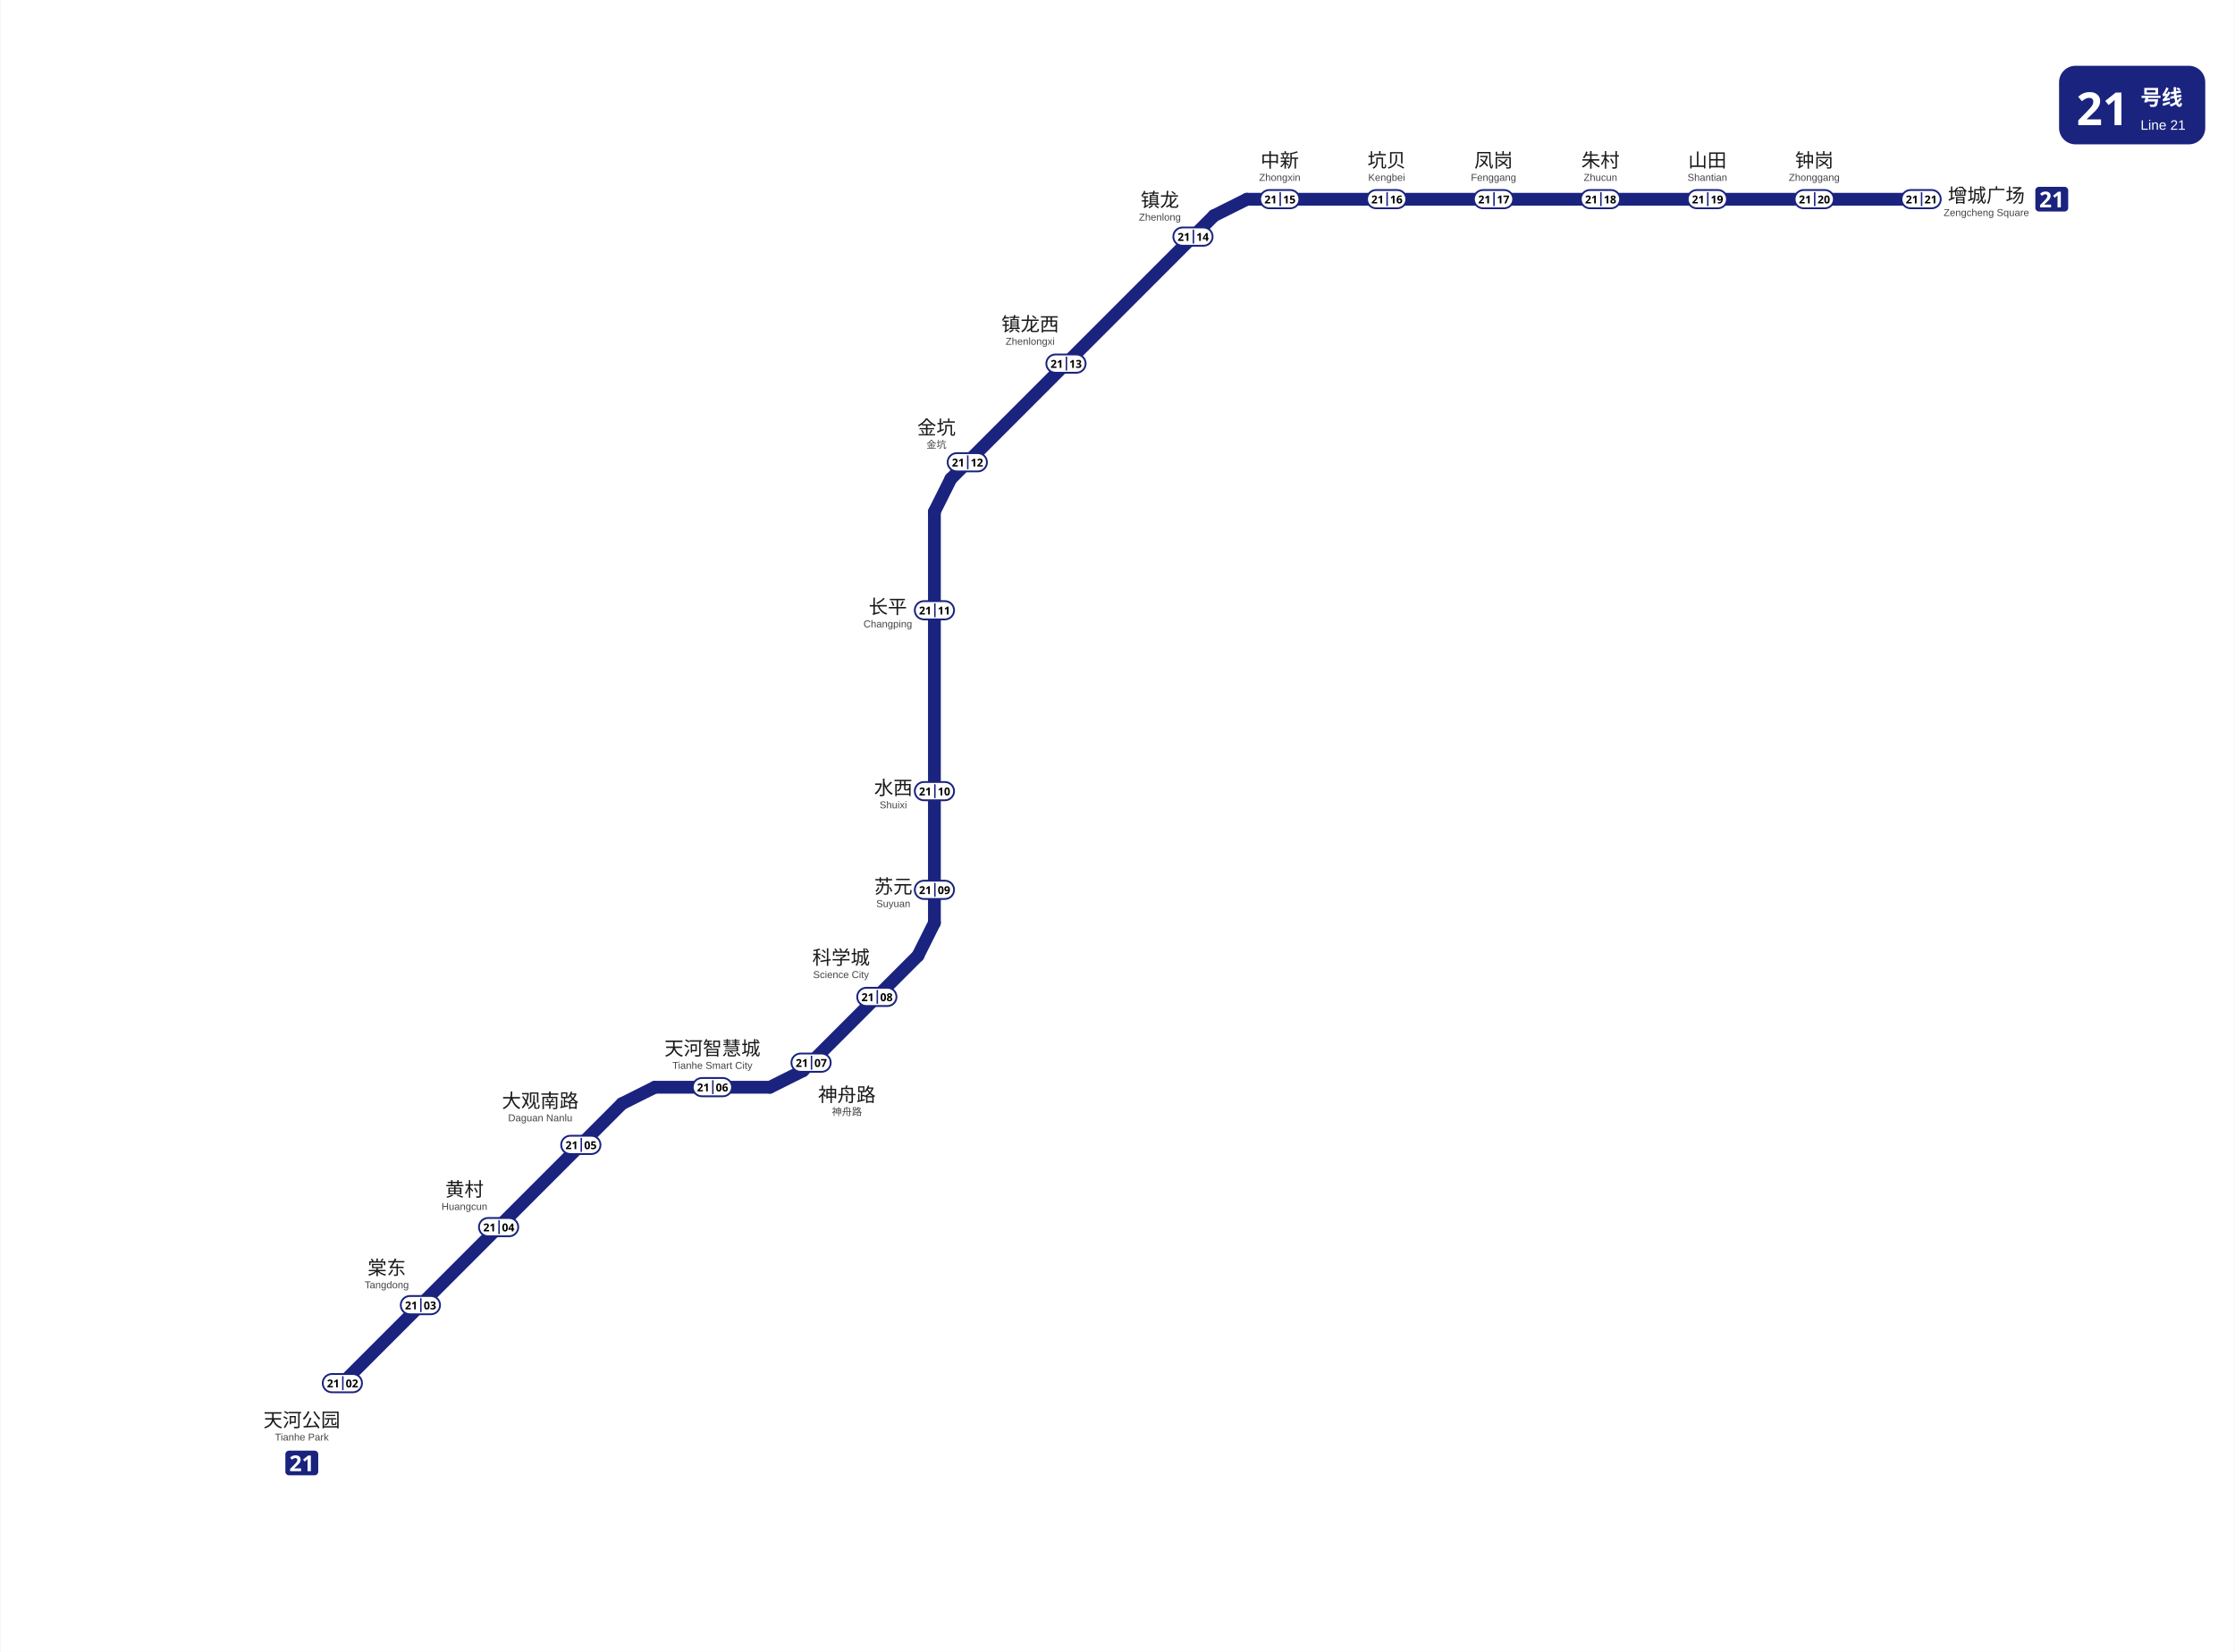
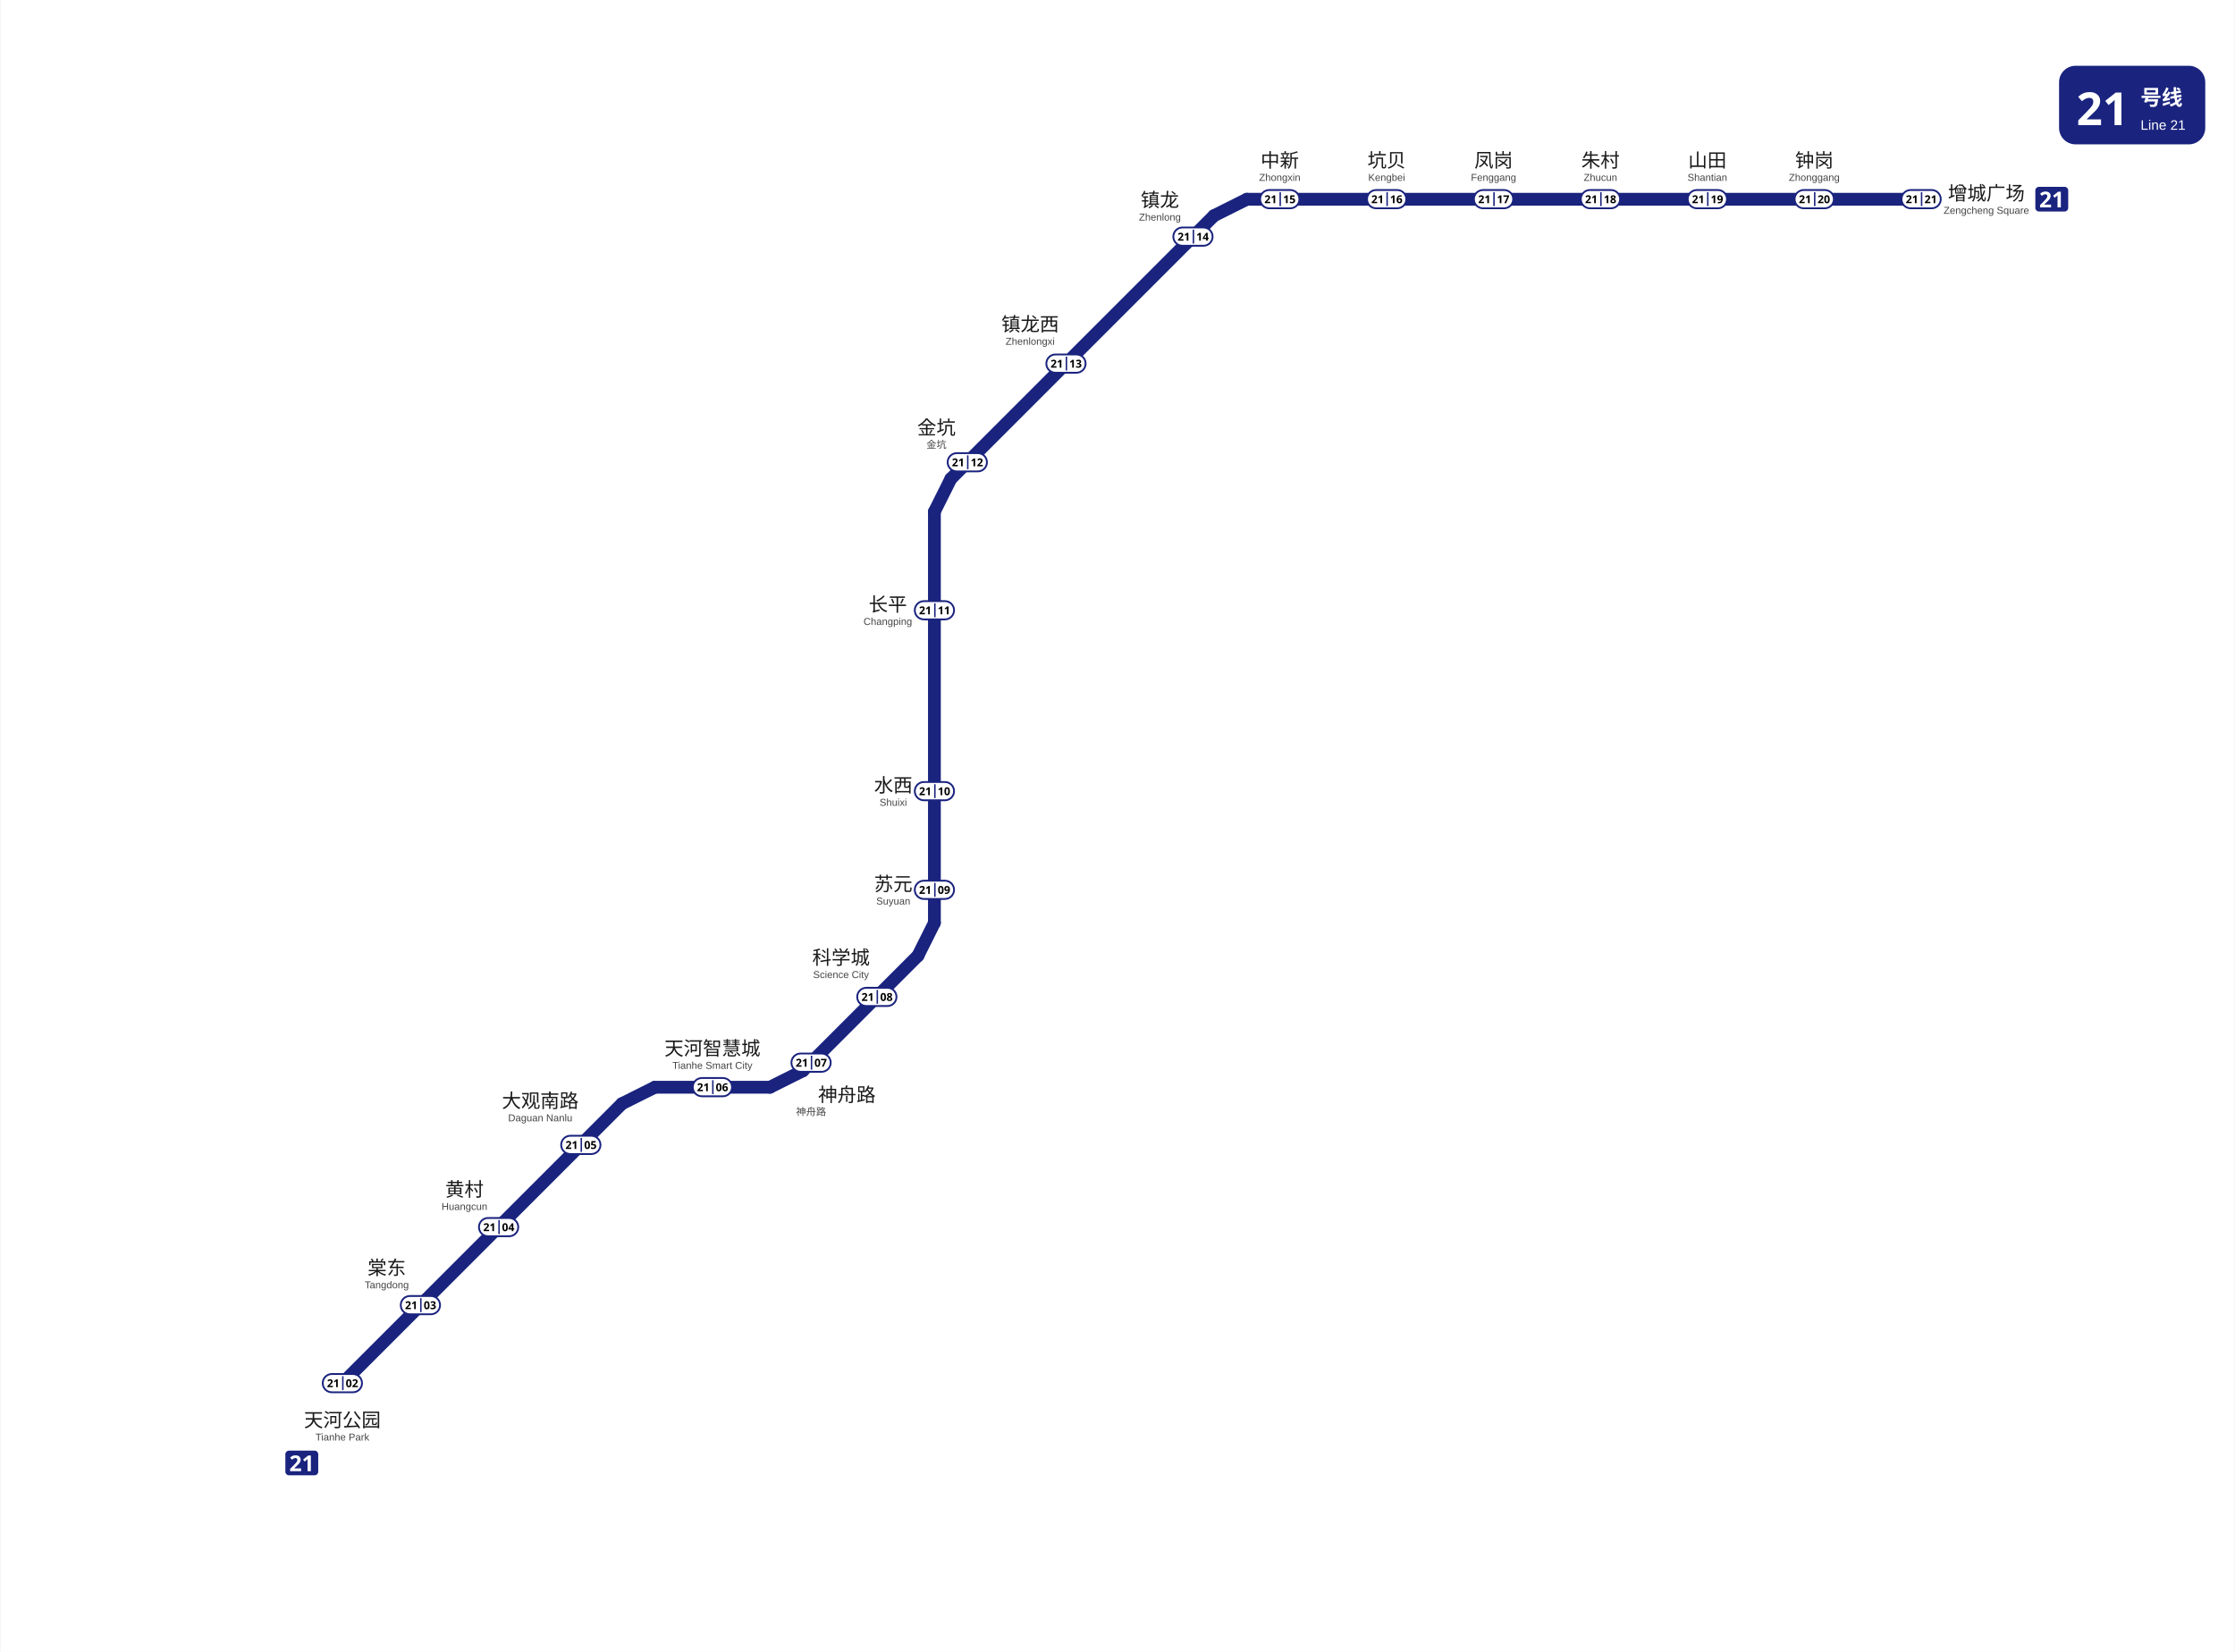
<svg xmlns="http://www.w3.org/2000/svg" viewBox="1689.4 253.2 1222.6 904.1" data-pins="中新,凤岗,坑贝,增城广场,大观南路,天河公园,天河智慧城,山田,朱村,棠东,水西,神舟路,科学城,苏元,金坑,钟岗,镇龙,镇龙西,长平,黄村" width="1223" height="904">
  <rect x="1689.417" y="253.2" width="1222.578" height="904.083" fill="#ffffff" />
  <g id="走廊">
    <line x1="2029.50" y1="857.25" x2="1876.50" y2="1010.25" style="fill:none;stroke:#1A237E;stroke-width:7;stroke-linecap:round" />
    <line x1="2047.50" y1="848.25" x2="2110.50" y2="848.25" style="fill:none;stroke:#1A237E;stroke-width:7;stroke-linecap:round" />
    <line x1="2371.50" y1="362.25" x2="2740.50" y2="362.25" style="fill:none;stroke:#1A237E;stroke-width:7;stroke-linecap:round" />
    <line x1="2200.50" y1="533.25" x2="2200.50" y2="758.25" style="fill:none;stroke:#1A237E;stroke-width:7;stroke-linecap:round" />
    <line x1="2353.50" y1="371.25" x2="2209.50" y2="515.25" style="fill:none;stroke:#1A237E;stroke-width:7;stroke-linecap:round" />
    <line x1="2128.50" y1="839.25" x2="2191.50" y2="776.25" style="fill:none;stroke:#1A237E;stroke-width:7;stroke-linecap:round" />
    <line x1="2110.50" y1="848.25" x2="2128.50" y2="839.25" style="fill:none;stroke:#1A237E;stroke-width:7;stroke-linecap:round" />
    <line x1="2200.50" y1="758.25" x2="2191.50" y2="776.25" style="fill:none;stroke:#1A237E;stroke-width:7;stroke-linecap:round" />
    <line x1="2047.50" y1="848.25" x2="2029.50" y2="857.25" style="fill:none;stroke:#1A237E;stroke-width:7;stroke-linecap:round" />
    <line x1="2371.50" y1="362.25" x2="2353.50" y2="371.25" style="fill:none;stroke:#1A237E;stroke-width:7;stroke-linecap:round" />
    <line x1="2200.50" y1="533.25" x2="2209.50" y2="515.25" style="fill:none;stroke:#1A237E;stroke-width:7;stroke-linecap:round" />
  </g>
  <g id="线路徽标">
    <g data-badge="header" transform="translate(2815.99 289.2)" data-ink="#FFFFFF" data-box="2816.0,289.2,2896.0,332.2" data-chip="2816.0,289.2,2896.0,332.2">
      <rect x="0" y="0" width="80.0" height="43.0" rx="9.0" fill="#1A237E" />
      <text x="9.5" y="32.5" font-family="'Microsoft YaHei', sans-serif" font-size="25" font-weight="bold" fill="#FFFFFF">21</text>
      <text x="44.6" y="21.5" font-family="'Microsoft YaHei', sans-serif" font-size="11.5" font-weight="600" fill="#FFFFFF">号线</text>
      <text x="44.6" y="35.0" font-family="Arial, sans-serif" font-size="7.5" fill="#FFFFFF">Line 21</text>
    </g>
    <g data-badge="chip" transform="translate(2803 355.455)" data-box="2803.0,355.5,2821.0,368.9">
      <path d="M16.04 13.49h-14.09c-1.07 0 -1.95 -0.88 -1.95 -1.95v-9.59c0 -1.07 0.88 -1.95 1.95 -1.95h14.09c1.07 0 1.95 0.88 1.95 1.95v9.59C17.99 12.61 17.11 13.49 16.04 13.49z" fill="#1A237E" />
      <path d="M8.59 11.24h-5.99v-1.26l2.15 -2.17c0.43 -0.45 0.78 -0.82 1.04 -1.12c0.26 -0.3 0.46 -0.57 0.58 -0.82s0.18 -0.51 0.18 -0.79c0 -0.34 -0.09 -0.6 -0.28 -0.77s-0.44 -0.25 -0.76 -0.25c-0.33 0 -0.65 0.08 -0.96 0.23c-0.31 0.15 -0.64 0.37 -0.98 0.65l-0.98 -1.16c0.24 -0.21 0.5 -0.41 0.78 -0.59c0.28 -0.19 0.6 -0.34 0.97 -0.46c0.36 -0.12 0.8 -0.17 1.31 -0.17c0.56 0 1.04 0.1 1.45 0.31s0.72 0.48 0.94 0.83c0.22 0.35 0.33 0.74 0.33 1.18c0 0.47 -0.09 0.9 -0.28 1.3c-0.19 0.39 -0.46 0.78 -0.82 1.16s-0.79 0.81 -1.29 1.27l-1.1 1.03v0.08h3.73V11.24z" fill="#FFFFFF" />
      <path d="M13.95 11.24h-1.81v-4.96c0 -0.2 0 -0.47 0.01 -0.81c0.01 -0.34 0.02 -0.64 0.04 -0.89c-0.04 0.05 -0.13 0.13 -0.26 0.26c-0.13 0.12 -0.25 0.23 -0.37 0.33l-0.98 0.79l-0.88 -1.09l2.76 -2.2h1.49V11.24z" fill="#FFFFFF" />
    </g>
    <g data-badge="chip" transform="translate(1845.3 1047.14)" data-box="1845.3,1047.1,1863.3,1060.6">
      <path d="M16.04 13.49h-14.09c-1.07 0 -1.95 -0.88 -1.95 -1.95v-9.59c0 -1.07 0.88 -1.95 1.95 -1.95h14.09c1.07 0 1.95 0.88 1.95 1.95v9.59C17.99 12.61 17.11 13.49 16.04 13.49z" fill="#1A237E" />
      <path d="M8.59 11.24h-5.99v-1.26l2.15 -2.17c0.43 -0.45 0.78 -0.82 1.04 -1.12c0.26 -0.3 0.46 -0.57 0.58 -0.82s0.18 -0.51 0.18 -0.79c0 -0.34 -0.09 -0.6 -0.28 -0.77s-0.44 -0.25 -0.76 -0.25c-0.33 0 -0.65 0.08 -0.96 0.23c-0.31 0.15 -0.64 0.37 -0.98 0.65l-0.98 -1.16c0.24 -0.21 0.5 -0.41 0.78 -0.59c0.28 -0.19 0.6 -0.34 0.97 -0.46c0.36 -0.12 0.8 -0.17 1.31 -0.17c0.56 0 1.04 0.1 1.45 0.31s0.72 0.48 0.94 0.83c0.22 0.35 0.33 0.74 0.33 1.18c0 0.47 -0.09 0.9 -0.28 1.3c-0.19 0.39 -0.46 0.78 -0.82 1.16s-0.79 0.81 -1.29 1.27l-1.1 1.03v0.08h3.73V11.24z" fill="#FFFFFF" />
      <path d="M13.95 11.24h-1.81v-4.96c0 -0.2 0 -0.47 0.01 -0.81c0.01 -0.34 0.02 -0.64 0.04 -0.89c-0.04 0.05 -0.13 0.13 -0.26 0.26c-0.13 0.12 -0.25 0.23 -0.37 0.33l-0.98 0.79l-0.88 -1.09l2.76 -2.2h1.49V11.24z" fill="#FFFFFF" />
    </g>
  </g>
  <g id="站名标注" font-family="'Microsoft YaHei', 'PingFang SC', sans-serif">
-     <text x="2776.20" y="363.93" text-anchor="middle" font-size="10.5" font-weight="500" fill="#1a1a1a">增城广场</text>
-     <text x="2776.20" y="371.43" text-anchor="middle" font-size="5.5" font-family="Arial, sans-serif" fill="#444444">Zengcheng Square</text>
+     <text x="2776.20" y="362.73" text-anchor="middle" font-size="10.5" font-weight="500" fill="#1a1a1a">增城广场</text>
+     <text x="2776.20" y="370.23" text-anchor="middle" font-size="5.5" font-family="Arial, sans-serif" fill="#444444">Zengcheng Square</text>
    <text x="2682.00" y="344.70" text-anchor="middle" font-size="10.5" font-weight="500" fill="#1a1a1a">钟岗</text>
    <text x="2682.00" y="352.20" text-anchor="middle" font-size="5.5" font-family="Arial, sans-serif" fill="#444444">Zhonggang</text>
    <text x="2623.50" y="344.70" text-anchor="middle" font-size="10.5" font-weight="500" fill="#1a1a1a">山田</text>
    <text x="2623.50" y="352.20" text-anchor="middle" font-size="5.5" font-family="Arial, sans-serif" fill="#444444">Shantian</text>
    <text x="2565.00" y="344.70" text-anchor="middle" font-size="10.5" font-weight="500" fill="#1a1a1a">朱村</text>
    <text x="2565.00" y="352.20" text-anchor="middle" font-size="5.5" font-family="Arial, sans-serif" fill="#444444">Zhucun</text>
    <text x="2506.50" y="344.70" text-anchor="middle" font-size="10.5" font-weight="500" fill="#1a1a1a">凤岗</text>
    <text x="2506.50" y="352.20" text-anchor="middle" font-size="5.5" font-family="Arial, sans-serif" fill="#444444">Fenggang</text>
    <text x="2448.00" y="344.70" text-anchor="middle" font-size="10.5" font-weight="500" fill="#1a1a1a">坑贝</text>
    <text x="2448.00" y="352.20" text-anchor="middle" font-size="5.5" font-family="Arial, sans-serif" fill="#444444">Kengbei</text>
    <text x="2389.50" y="344.70" text-anchor="middle" font-size="10.5" font-weight="500" fill="#1a1a1a">中新</text>
    <text x="2389.50" y="352.20" text-anchor="middle" font-size="5.5" font-family="Arial, sans-serif" fill="#444444">Zhongxin</text>
    <text x="2252.90" y="434.40" text-anchor="middle" font-size="10.5" font-weight="500" fill="#1a1a1a">镇龙西</text>
    <text x="2252.90" y="441.90" text-anchor="middle" font-size="5.5" font-family="Arial, sans-serif" fill="#444444">Zhenlongxi</text>
    <text x="2201.6" y="491.0" text-anchor="middle" font-size="10.5" font-weight="500" fill="#1a1a1a">金坑</text>
    <text x="2201.60" y="498.50" text-anchor="middle" font-size="5.5" font-family="Arial, sans-serif" fill="#444444">金坑</text>
-     <text x="2175.00" y="589.05" text-anchor="middle" font-size="10.5" font-weight="500" fill="#1a1a1a">长平</text>
-     <text x="2175.00" y="596.55" text-anchor="middle" font-size="5.5" font-family="Arial, sans-serif" fill="#444444">Changping</text>
-     <text x="2178.00" y="688.12" text-anchor="middle" font-size="10.5" font-weight="500" fill="#1a1a1a">水西</text>
-     <text x="2178.00" y="695.62" text-anchor="middle" font-size="5.5" font-family="Arial, sans-serif" fill="#444444">Shuixi</text>
-     <text x="2178.00" y="742.12" text-anchor="middle" font-size="10.5" font-weight="500" fill="#1a1a1a">苏元</text>
-     <text x="2178.00" y="749.62" text-anchor="middle" font-size="5.5" font-family="Arial, sans-serif" fill="#444444">Suyuan</text>
+     <text x="2175.00" y="587.73" text-anchor="middle" font-size="10.5" font-weight="500" fill="#1a1a1a">长平</text>
+     <text x="2175.00" y="595.23" text-anchor="middle" font-size="5.5" font-family="Arial, sans-serif" fill="#444444">Changping</text>
+     <text x="2178.00" y="686.73" text-anchor="middle" font-size="10.5" font-weight="500" fill="#1a1a1a">水西</text>
+     <text x="2178.00" y="694.23" text-anchor="middle" font-size="5.5" font-family="Arial, sans-serif" fill="#444444">Shuixi</text>
+     <text x="2178.00" y="740.73" text-anchor="middle" font-size="10.5" font-weight="500" fill="#1a1a1a">苏元</text>
+     <text x="2178.00" y="748.23" text-anchor="middle" font-size="5.5" font-family="Arial, sans-serif" fill="#444444">Suyuan</text>
    <text x="2149.40" y="781.00" text-anchor="middle" font-size="10.5" font-weight="500" fill="#1a1a1a">科学城</text>
    <text x="2149.40" y="788.50" text-anchor="middle" font-size="5.5" font-family="Arial, sans-serif" fill="#444444">Science City</text>
    <text x="2079.00" y="830.70" text-anchor="middle" font-size="10.5" font-weight="500" fill="#1a1a1a">天河智慧城</text>
    <text x="2079.00" y="838.20" text-anchor="middle" font-size="5.5" font-family="Arial, sans-serif" fill="#444444">Tianhe Smart City</text>
    <text x="1984.80" y="859.40" text-anchor="middle" font-size="10.5" font-weight="500" fill="#1a1a1a">大观南路</text>
    <text x="1984.80" y="866.90" text-anchor="middle" font-size="5.5" font-family="Arial, sans-serif" fill="#444444">Daguan Nanlu</text>
    <text x="1943.30" y="907.90" text-anchor="middle" font-size="10.5" font-weight="500" fill="#1a1a1a">黄村</text>
    <text x="1943.30" y="915.40" text-anchor="middle" font-size="5.5" font-family="Arial, sans-serif" fill="#444444">Huangcun</text>
    <text x="1900.80" y="950.80" text-anchor="middle" font-size="10.5" font-weight="500" fill="#1a1a1a">棠东</text>
    <text x="1900.80" y="958.30" text-anchor="middle" font-size="5.5" font-family="Arial, sans-serif" fill="#444444">Tangdong</text>
-     <text x="1854.30" y="1034.10" text-anchor="middle" font-size="10.5" font-weight="500" fill="#1a1a1a">天河公园</text>
-     <text x="1854.30" y="1041.60" text-anchor="middle" font-size="5.5" font-family="Arial, sans-serif" fill="#444444">Tianhe Park</text>
+     <text x="1876.50" y="1034.10" text-anchor="middle" font-size="10.5" font-weight="500" fill="#1a1a1a">天河公园</text>
+     <text x="1876.50" y="1041.60" text-anchor="middle" font-size="5.5" font-family="Arial, sans-serif" fill="#444444">Tianhe Park</text>
    <text x="2323.90" y="366.40" text-anchor="middle" font-size="10.5" font-weight="500" fill="#1a1a1a">镇龙</text>
    <text x="2323.90" y="373.90" text-anchor="middle" font-size="5.5" font-family="Arial, sans-serif" fill="#444444">Zhenlong</text>
    <text x="2152.6" y="856.1" text-anchor="middle" font-size="10.5" font-weight="500" fill="#1a1a1a">神舟路</text>
-     <text x="2152.60" y="863.60" text-anchor="middle" font-size="5.5" font-family="Arial, sans-serif" fill="#444444">神舟路</text>
+     <text x="2133.00" y="863.60" text-anchor="middle" font-size="5.5" font-family="Arial, sans-serif" fill="#444444">神舟路</text>
  </g>
  <g id="编号牌" font-family="'Microsoft YaHei', 'PingFang SC', sans-serif">
    <rect x="2729.75" y="357.20" width="21.50" height="10.00" rx="5.00" fill="#FFFFFF" stroke="#1A237E" stroke-width="1.0" />
    <line x1="2740.75" y1="358.40" x2="2740.75" y2="366.00" stroke="#1A237E" stroke-width="0.8" />
-     <text x="2735.50" y="362.20" text-anchor="middle" dominant-baseline="central" font-size="6.0" font-weight="700" fill="#000000">21</text>
-     <text x="2745.75" y="362.20" text-anchor="middle" dominant-baseline="central" font-size="6.0" font-weight="700" fill="#000000">21</text>
+     <text x="2735.50" y="362.08" text-anchor="middle" dominant-baseline="central" font-size="6.0" font-weight="700" fill="#000000">21</text>
+     <text x="2745.75" y="362.08" text-anchor="middle" dominant-baseline="central" font-size="6.0" font-weight="700" fill="#000000">21</text>
    <rect x="2671.25" y="357.20" width="21.50" height="10.00" rx="5.00" fill="#FFFFFF" stroke="#1A237E" stroke-width="1.0" />
    <line x1="2682.25" y1="358.40" x2="2682.25" y2="366.00" stroke="#1A237E" stroke-width="0.8" />
-     <text x="2677.00" y="362.20" text-anchor="middle" dominant-baseline="central" font-size="6.0" font-weight="700" fill="#000000">21</text>
-     <text x="2687.25" y="362.20" text-anchor="middle" dominant-baseline="central" font-size="6.0" font-weight="700" fill="#000000">20</text>
+     <text x="2677.00" y="362.08" text-anchor="middle" dominant-baseline="central" font-size="6.0" font-weight="700" fill="#000000">21</text>
+     <text x="2687.25" y="362.08" text-anchor="middle" dominant-baseline="central" font-size="6.0" font-weight="700" fill="#000000">20</text>
    <rect x="2612.75" y="357.20" width="21.50" height="10.00" rx="5.00" fill="#FFFFFF" stroke="#1A237E" stroke-width="1.0" />
    <line x1="2623.75" y1="358.40" x2="2623.75" y2="366.00" stroke="#1A237E" stroke-width="0.8" />
-     <text x="2618.50" y="362.20" text-anchor="middle" dominant-baseline="central" font-size="6.0" font-weight="700" fill="#000000">21</text>
-     <text x="2628.75" y="362.20" text-anchor="middle" dominant-baseline="central" font-size="6.0" font-weight="700" fill="#000000">19</text>
+     <text x="2618.50" y="362.08" text-anchor="middle" dominant-baseline="central" font-size="6.0" font-weight="700" fill="#000000">21</text>
+     <text x="2628.75" y="362.08" text-anchor="middle" dominant-baseline="central" font-size="6.0" font-weight="700" fill="#000000">19</text>
    <rect x="2554.25" y="357.20" width="21.50" height="10.00" rx="5.00" fill="#FFFFFF" stroke="#1A237E" stroke-width="1.0" />
    <line x1="2565.25" y1="358.40" x2="2565.25" y2="366.00" stroke="#1A237E" stroke-width="0.8" />
-     <text x="2560.00" y="362.20" text-anchor="middle" dominant-baseline="central" font-size="6.0" font-weight="700" fill="#000000">21</text>
-     <text x="2570.25" y="362.20" text-anchor="middle" dominant-baseline="central" font-size="6.0" font-weight="700" fill="#000000">18</text>
+     <text x="2560.00" y="362.08" text-anchor="middle" dominant-baseline="central" font-size="6.0" font-weight="700" fill="#000000">21</text>
+     <text x="2570.25" y="362.08" text-anchor="middle" dominant-baseline="central" font-size="6.0" font-weight="700" fill="#000000">18</text>
    <rect x="2495.75" y="357.20" width="21.50" height="10.00" rx="5.00" fill="#FFFFFF" stroke="#1A237E" stroke-width="1.0" />
    <line x1="2506.75" y1="358.40" x2="2506.75" y2="366.00" stroke="#1A237E" stroke-width="0.8" />
-     <text x="2501.50" y="362.20" text-anchor="middle" dominant-baseline="central" font-size="6.0" font-weight="700" fill="#000000">21</text>
-     <text x="2511.75" y="362.20" text-anchor="middle" dominant-baseline="central" font-size="6.0" font-weight="700" fill="#000000">17</text>
+     <text x="2501.50" y="362.08" text-anchor="middle" dominant-baseline="central" font-size="6.0" font-weight="700" fill="#000000">21</text>
+     <text x="2511.75" y="362.08" text-anchor="middle" dominant-baseline="central" font-size="6.0" font-weight="700" fill="#000000">17</text>
    <rect x="2437.25" y="357.20" width="21.50" height="10.00" rx="5.00" fill="#FFFFFF" stroke="#1A237E" stroke-width="1.0" />
    <line x1="2448.25" y1="358.40" x2="2448.25" y2="366.00" stroke="#1A237E" stroke-width="0.8" />
-     <text x="2443.00" y="362.20" text-anchor="middle" dominant-baseline="central" font-size="6.0" font-weight="700" fill="#000000">21</text>
-     <text x="2453.25" y="362.20" text-anchor="middle" dominant-baseline="central" font-size="6.0" font-weight="700" fill="#000000">16</text>
+     <text x="2443.00" y="362.08" text-anchor="middle" dominant-baseline="central" font-size="6.0" font-weight="700" fill="#000000">21</text>
+     <text x="2453.25" y="362.08" text-anchor="middle" dominant-baseline="central" font-size="6.0" font-weight="700" fill="#000000">16</text>
    <rect x="2378.75" y="357.20" width="21.50" height="10.00" rx="5.00" fill="#FFFFFF" stroke="#1A237E" stroke-width="1.0" />
    <line x1="2389.75" y1="358.40" x2="2389.75" y2="366.00" stroke="#1A237E" stroke-width="0.8" />
-     <text x="2384.50" y="362.20" text-anchor="middle" dominant-baseline="central" font-size="6.0" font-weight="700" fill="#000000">21</text>
-     <text x="2394.75" y="362.20" text-anchor="middle" dominant-baseline="central" font-size="6.0" font-weight="700" fill="#000000">15</text>
+     <text x="2384.50" y="362.08" text-anchor="middle" dominant-baseline="central" font-size="6.0" font-weight="700" fill="#000000">21</text>
+     <text x="2394.75" y="362.08" text-anchor="middle" dominant-baseline="central" font-size="6.0" font-weight="700" fill="#000000">15</text>
    <rect x="2331.25" y="377.70" width="21.50" height="10.00" rx="5.00" fill="#FFFFFF" stroke="#1A237E" stroke-width="1.0" />
    <line x1="2342.25" y1="378.90" x2="2342.25" y2="386.50" stroke="#1A237E" stroke-width="0.8" />
-     <text x="2337.00" y="382.70" text-anchor="middle" dominant-baseline="central" font-size="6.0" font-weight="700" fill="#000000">21</text>
-     <text x="2347.25" y="382.70" text-anchor="middle" dominant-baseline="central" font-size="6.0" font-weight="700" fill="#000000">14</text>
+     <text x="2337.00" y="382.58" text-anchor="middle" dominant-baseline="central" font-size="6.0" font-weight="700" fill="#000000">21</text>
+     <text x="2347.25" y="382.58" text-anchor="middle" dominant-baseline="central" font-size="6.0" font-weight="700" fill="#000000">14</text>
    <rect x="2261.75" y="447.20" width="21.50" height="10.00" rx="5.00" fill="#FFFFFF" stroke="#1A237E" stroke-width="1.0" />
    <line x1="2272.75" y1="448.40" x2="2272.75" y2="456.00" stroke="#1A237E" stroke-width="0.8" />
-     <text x="2267.50" y="452.20" text-anchor="middle" dominant-baseline="central" font-size="6.0" font-weight="700" fill="#000000">21</text>
-     <text x="2277.75" y="452.20" text-anchor="middle" dominant-baseline="central" font-size="6.0" font-weight="700" fill="#000000">13</text>
+     <text x="2267.50" y="452.08" text-anchor="middle" dominant-baseline="central" font-size="6.0" font-weight="700" fill="#000000">21</text>
+     <text x="2277.75" y="452.08" text-anchor="middle" dominant-baseline="central" font-size="6.0" font-weight="700" fill="#000000">13</text>
    <rect x="2207.75" y="501.20" width="21.50" height="10.00" rx="5.00" fill="#FFFFFF" stroke="#1A237E" stroke-width="1.0" />
    <line x1="2218.75" y1="502.40" x2="2218.75" y2="510.00" stroke="#1A237E" stroke-width="0.8" />
-     <text x="2213.50" y="506.20" text-anchor="middle" dominant-baseline="central" font-size="6.0" font-weight="700" fill="#000000">21</text>
-     <text x="2223.75" y="506.20" text-anchor="middle" dominant-baseline="central" font-size="6.0" font-weight="700" fill="#000000">12</text>
+     <text x="2213.50" y="506.08" text-anchor="middle" dominant-baseline="central" font-size="6.0" font-weight="700" fill="#000000">21</text>
+     <text x="2223.75" y="506.08" text-anchor="middle" dominant-baseline="central" font-size="6.0" font-weight="700" fill="#000000">12</text>
    <rect x="2189.75" y="582.20" width="21.50" height="10.00" rx="5.00" fill="#FFFFFF" stroke="#1A237E" stroke-width="1.0" />
    <line x1="2200.75" y1="583.40" x2="2200.75" y2="591.00" stroke="#1A237E" stroke-width="0.8" />
-     <text x="2195.50" y="587.20" text-anchor="middle" dominant-baseline="central" font-size="6.0" font-weight="700" fill="#000000">21</text>
-     <text x="2205.75" y="587.20" text-anchor="middle" dominant-baseline="central" font-size="6.0" font-weight="700" fill="#000000">11</text>
+     <text x="2195.50" y="587.08" text-anchor="middle" dominant-baseline="central" font-size="6.0" font-weight="700" fill="#000000">21</text>
+     <text x="2205.75" y="587.08" text-anchor="middle" dominant-baseline="central" font-size="6.0" font-weight="700" fill="#000000">11</text>
    <rect x="2189.75" y="681.20" width="21.50" height="10.00" rx="5.00" fill="#FFFFFF" stroke="#1A237E" stroke-width="1.0" />
    <line x1="2200.75" y1="682.40" x2="2200.75" y2="690.00" stroke="#1A237E" stroke-width="0.8" />
-     <text x="2195.50" y="686.20" text-anchor="middle" dominant-baseline="central" font-size="6.0" font-weight="700" fill="#000000">21</text>
-     <text x="2205.75" y="686.20" text-anchor="middle" dominant-baseline="central" font-size="6.0" font-weight="700" fill="#000000">10</text>
+     <text x="2195.50" y="686.08" text-anchor="middle" dominant-baseline="central" font-size="6.0" font-weight="700" fill="#000000">21</text>
+     <text x="2205.75" y="686.08" text-anchor="middle" dominant-baseline="central" font-size="6.0" font-weight="700" fill="#000000">10</text>
    <rect x="2189.75" y="735.20" width="21.50" height="10.00" rx="5.00" fill="#FFFFFF" stroke="#1A237E" stroke-width="1.0" />
    <line x1="2200.75" y1="736.40" x2="2200.75" y2="744.00" stroke="#1A237E" stroke-width="0.8" />
-     <text x="2195.50" y="740.20" text-anchor="middle" dominant-baseline="central" font-size="6.0" font-weight="700" fill="#000000">21</text>
-     <text x="2205.75" y="740.20" text-anchor="middle" dominant-baseline="central" font-size="6.0" font-weight="700" fill="#000000">09</text>
+     <text x="2195.50" y="740.08" text-anchor="middle" dominant-baseline="central" font-size="6.0" font-weight="700" fill="#000000">21</text>
+     <text x="2205.75" y="740.08" text-anchor="middle" dominant-baseline="central" font-size="6.0" font-weight="700" fill="#000000">09</text>
    <rect x="2158.25" y="793.80" width="21.50" height="10.00" rx="5.00" fill="#FFFFFF" stroke="#1A237E" stroke-width="1.0" />
    <line x1="2169.25" y1="795.00" x2="2169.25" y2="802.60" stroke="#1A237E" stroke-width="0.8" />
-     <text x="2164.00" y="798.80" text-anchor="middle" dominant-baseline="central" font-size="6.0" font-weight="700" fill="#000000">21</text>
-     <text x="2174.25" y="798.80" text-anchor="middle" dominant-baseline="central" font-size="6.0" font-weight="700" fill="#000000">08</text>
+     <text x="2164.00" y="798.68" text-anchor="middle" dominant-baseline="central" font-size="6.0" font-weight="700" fill="#000000">21</text>
+     <text x="2174.25" y="798.68" text-anchor="middle" dominant-baseline="central" font-size="6.0" font-weight="700" fill="#000000">08</text>
    <rect x="2122.25" y="829.80" width="21.50" height="10.00" rx="5.00" fill="#FFFFFF" stroke="#1A237E" stroke-width="1.0" />
    <line x1="2133.25" y1="831.00" x2="2133.25" y2="838.60" stroke="#1A237E" stroke-width="0.8" />
-     <text x="2128.00" y="834.80" text-anchor="middle" dominant-baseline="central" font-size="6.0" font-weight="700" fill="#000000">21</text>
-     <text x="2138.25" y="834.80" text-anchor="middle" dominant-baseline="central" font-size="6.0" font-weight="700" fill="#000000">07</text>
+     <text x="2128.00" y="834.68" text-anchor="middle" dominant-baseline="central" font-size="6.0" font-weight="700" fill="#000000">21</text>
+     <text x="2138.25" y="834.68" text-anchor="middle" dominant-baseline="central" font-size="6.0" font-weight="700" fill="#000000">07</text>
    <rect x="2068.25" y="843.20" width="21.50" height="10.00" rx="5.00" fill="#FFFFFF" stroke="#1A237E" stroke-width="1.0" />
    <line x1="2079.25" y1="844.40" x2="2079.25" y2="852.00" stroke="#1A237E" stroke-width="0.8" />
-     <text x="2074.00" y="848.20" text-anchor="middle" dominant-baseline="central" font-size="6.0" font-weight="700" fill="#000000">21</text>
-     <text x="2084.25" y="848.20" text-anchor="middle" dominant-baseline="central" font-size="6.0" font-weight="700" fill="#000000">06</text>
+     <text x="2074.00" y="848.08" text-anchor="middle" dominant-baseline="central" font-size="6.0" font-weight="700" fill="#000000">21</text>
+     <text x="2084.25" y="848.08" text-anchor="middle" dominant-baseline="central" font-size="6.0" font-weight="700" fill="#000000">06</text>
    <rect x="1996.25" y="874.80" width="21.50" height="10.00" rx="5.00" fill="#FFFFFF" stroke="#1A237E" stroke-width="1.0" />
    <line x1="2007.25" y1="876.00" x2="2007.25" y2="883.60" stroke="#1A237E" stroke-width="0.8" />
-     <text x="2002.00" y="879.80" text-anchor="middle" dominant-baseline="central" font-size="6.0" font-weight="700" fill="#000000">21</text>
-     <text x="2012.25" y="879.80" text-anchor="middle" dominant-baseline="central" font-size="6.0" font-weight="700" fill="#000000">05</text>
+     <text x="2002.00" y="879.68" text-anchor="middle" dominant-baseline="central" font-size="6.0" font-weight="700" fill="#000000">21</text>
+     <text x="2012.25" y="879.68" text-anchor="middle" dominant-baseline="central" font-size="6.0" font-weight="700" fill="#000000">05</text>
    <rect x="1951.25" y="919.80" width="21.50" height="10.00" rx="5.00" fill="#FFFFFF" stroke="#1A237E" stroke-width="1.0" />
    <line x1="1962.25" y1="921.00" x2="1962.25" y2="928.60" stroke="#1A237E" stroke-width="0.8" />
-     <text x="1957.00" y="924.80" text-anchor="middle" dominant-baseline="central" font-size="6.0" font-weight="700" fill="#000000">21</text>
-     <text x="1967.25" y="924.80" text-anchor="middle" dominant-baseline="central" font-size="6.0" font-weight="700" fill="#000000">04</text>
+     <text x="1957.00" y="924.68" text-anchor="middle" dominant-baseline="central" font-size="6.0" font-weight="700" fill="#000000">21</text>
+     <text x="1967.25" y="924.68" text-anchor="middle" dominant-baseline="central" font-size="6.0" font-weight="700" fill="#000000">04</text>
    <rect x="1908.45" y="962.50" width="21.50" height="10.00" rx="5.00" fill="#FFFFFF" stroke="#1A237E" stroke-width="1.0" />
    <line x1="1919.45" y1="963.70" x2="1919.45" y2="971.30" stroke="#1A237E" stroke-width="0.8" />
-     <text x="1914.20" y="967.50" text-anchor="middle" dominant-baseline="central" font-size="6.0" font-weight="700" fill="#000000">21</text>
-     <text x="1924.45" y="967.50" text-anchor="middle" dominant-baseline="central" font-size="6.0" font-weight="700" fill="#000000">03</text>
+     <text x="1914.20" y="967.38" text-anchor="middle" dominant-baseline="central" font-size="6.0" font-weight="700" fill="#000000">21</text>
+     <text x="1924.45" y="967.38" text-anchor="middle" dominant-baseline="central" font-size="6.0" font-weight="700" fill="#000000">03</text>
    <rect x="1865.75" y="1005.20" width="21.50" height="10.00" rx="5.00" fill="#FFFFFF" stroke="#1A237E" stroke-width="1.0" />
    <line x1="1876.75" y1="1006.40" x2="1876.75" y2="1014.00" stroke="#1A237E" stroke-width="0.8" />
-     <text x="1871.50" y="1010.20" text-anchor="middle" dominant-baseline="central" font-size="6.0" font-weight="700" fill="#000000">21</text>
-     <text x="1881.75" y="1010.20" text-anchor="middle" dominant-baseline="central" font-size="6.0" font-weight="700" fill="#000000">02</text>
+     <text x="1871.50" y="1010.08" text-anchor="middle" dominant-baseline="central" font-size="6.0" font-weight="700" fill="#000000">21</text>
+     <text x="1881.75" y="1010.08" text-anchor="middle" dominant-baseline="central" font-size="6.0" font-weight="700" fill="#000000">02</text>
  </g>
</svg>
